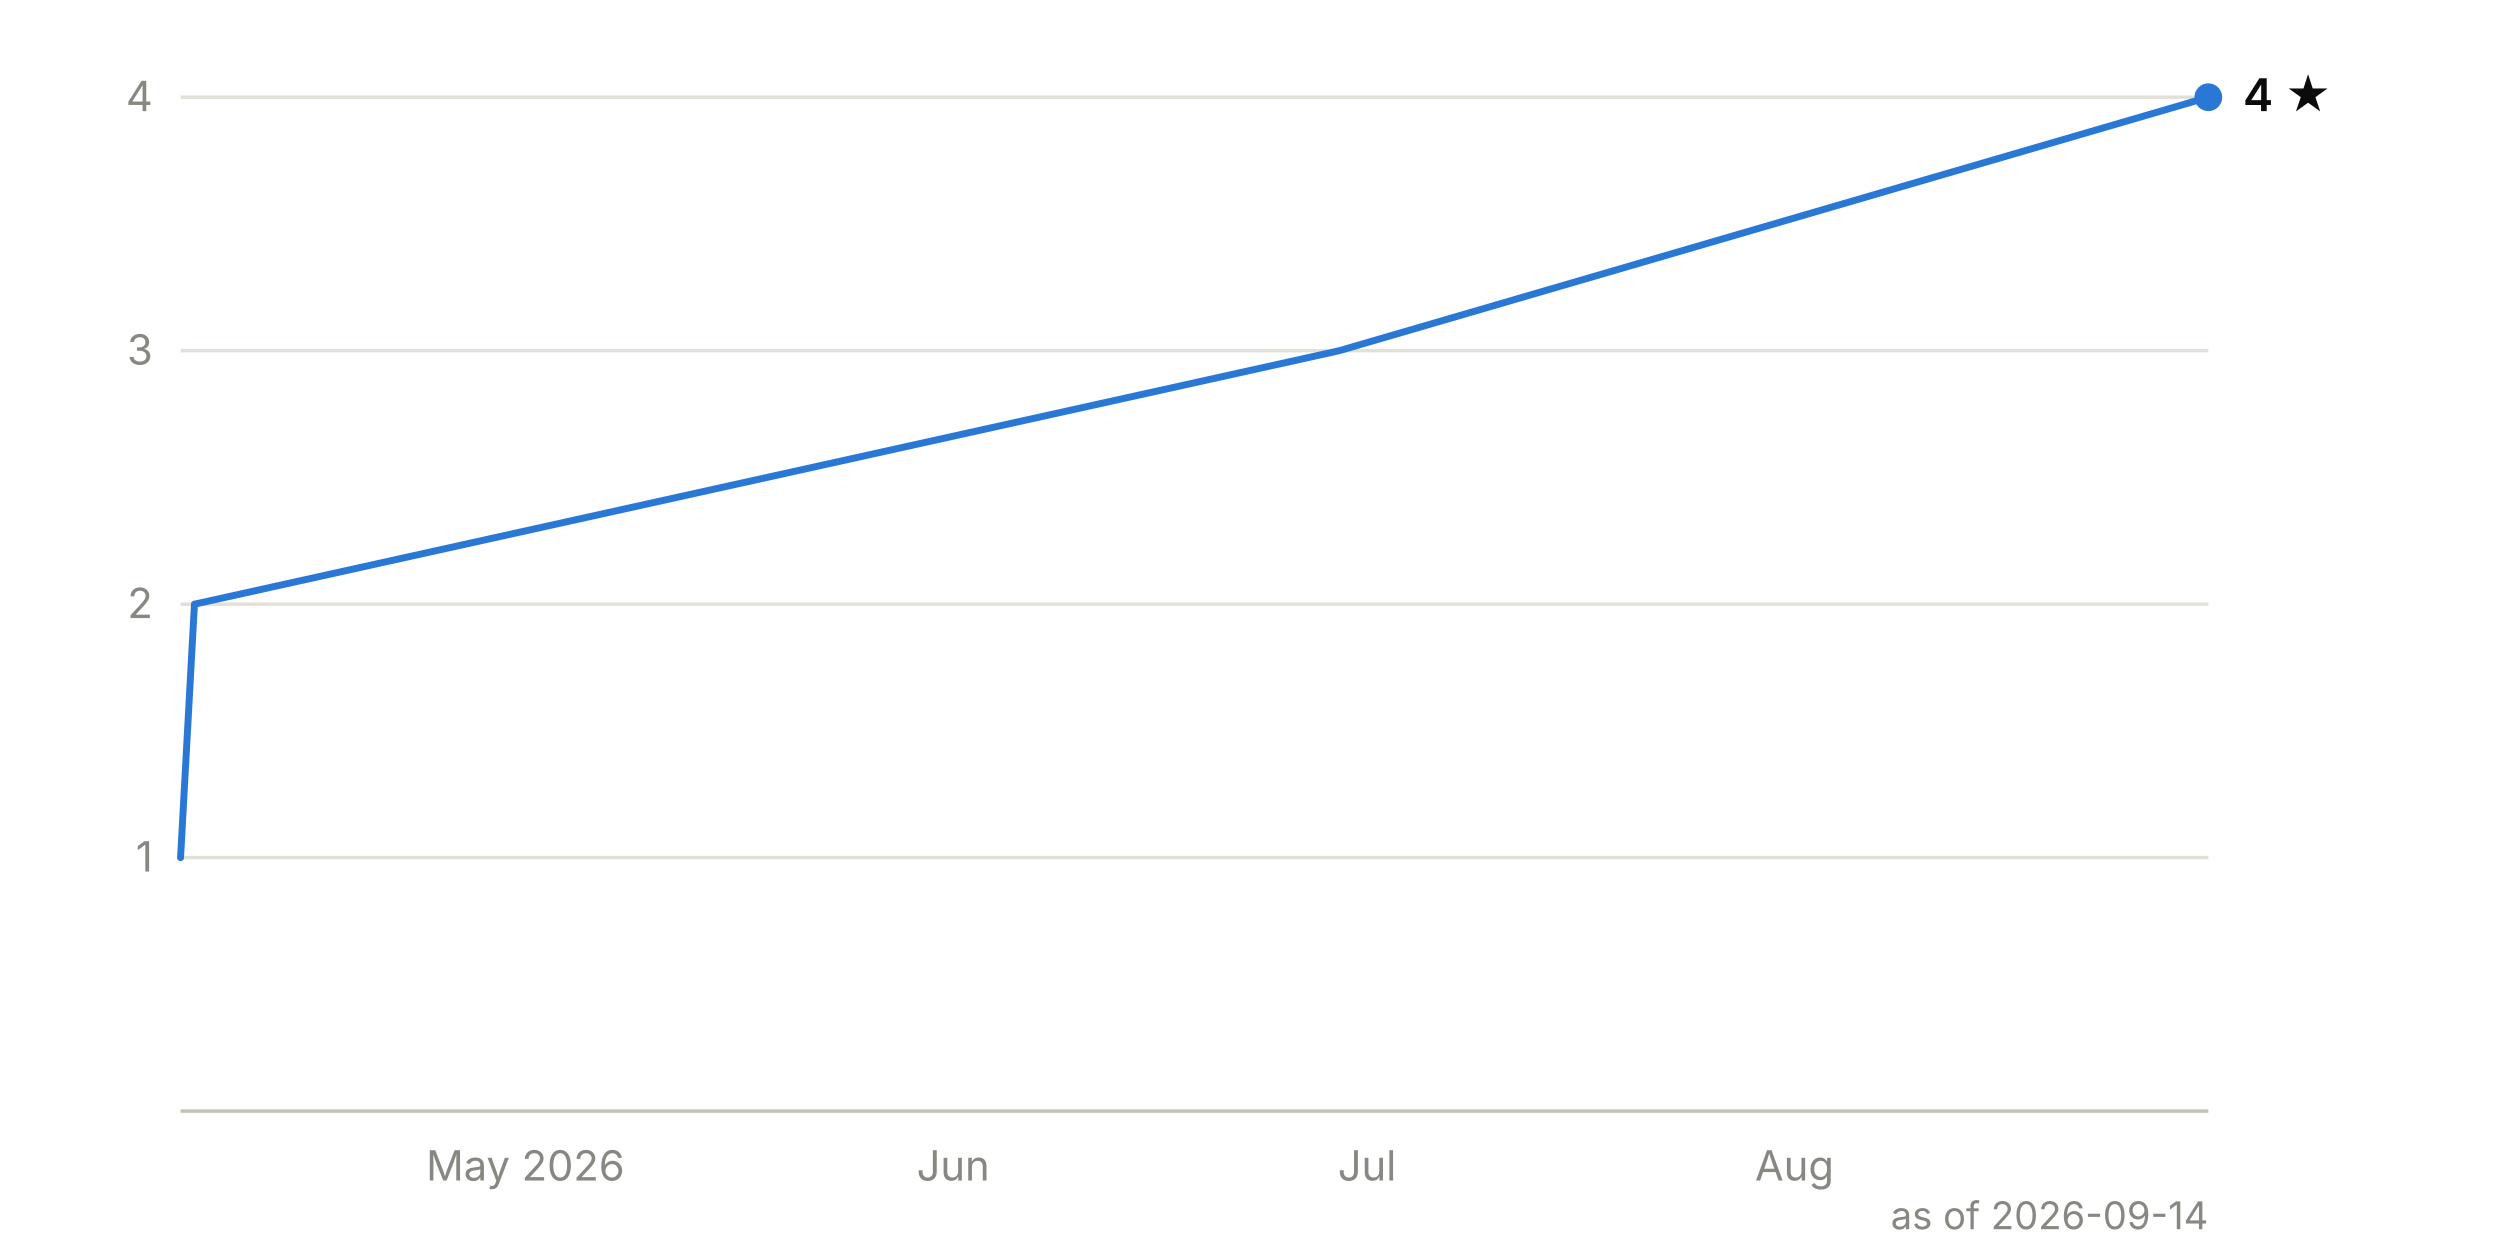
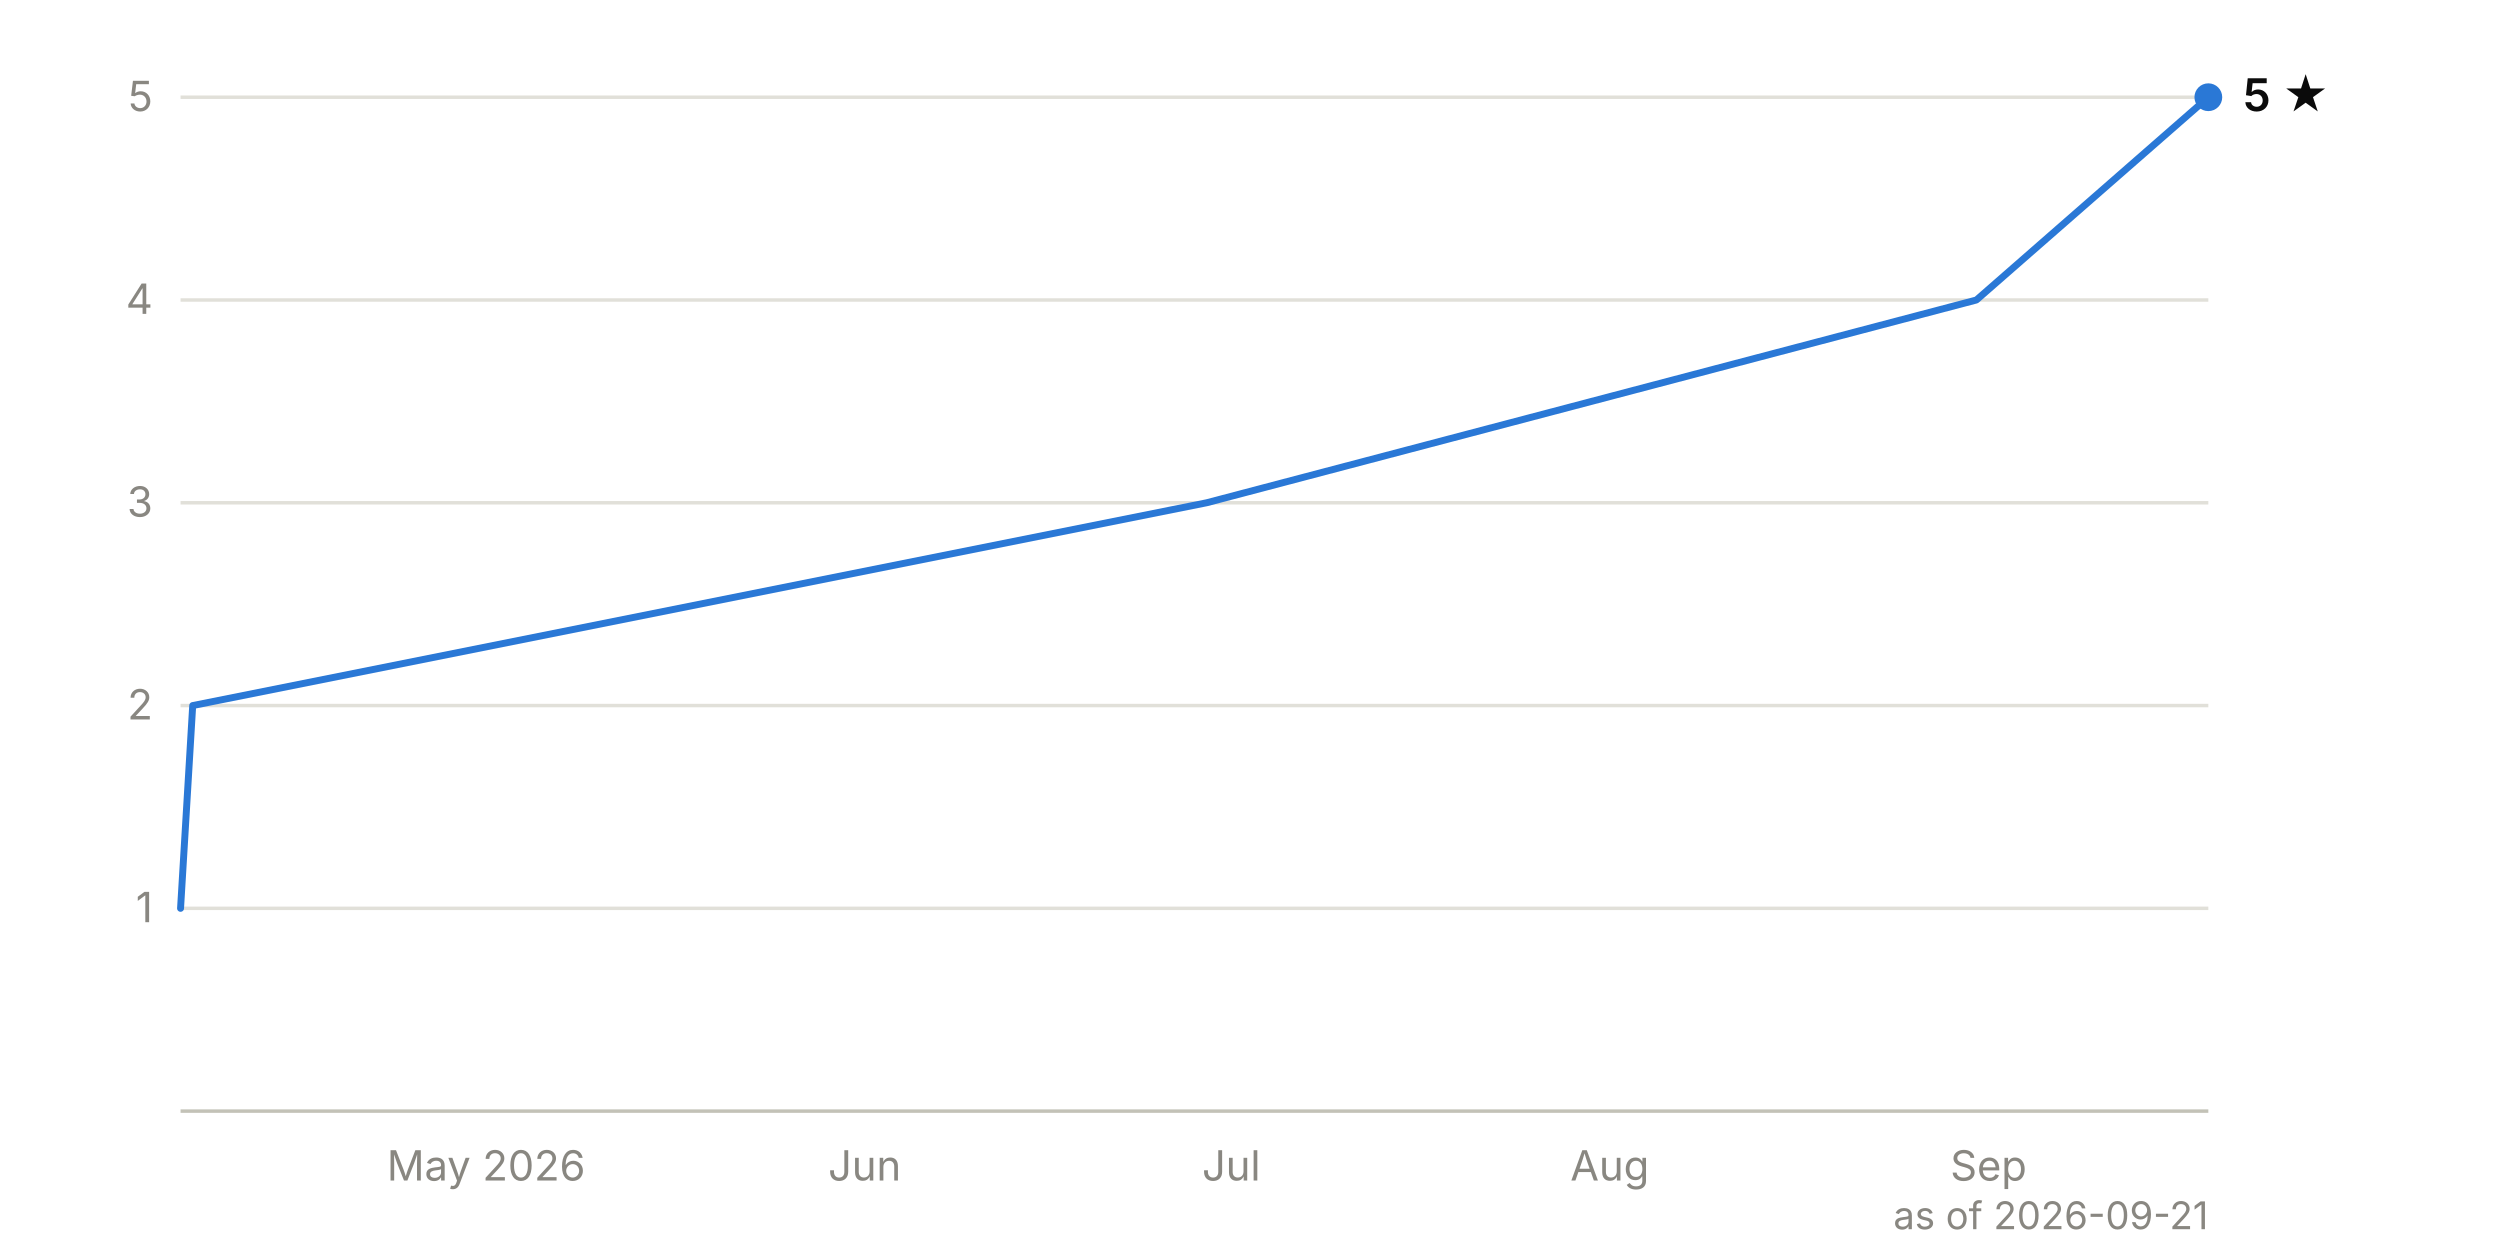
<svg xmlns="http://www.w3.org/2000/svg" viewBox="0 0 720 360" width="720" height="360" font-family="system-ui, -apple-system, 'Segoe UI', sans-serif" font-size="12">
-   <line x1="52" y1="247.0" x2="636" y2="247.0" stroke="#e1e0d9" stroke-width="1" />
-   <text x="44" y="251.0" text-anchor="end" fill="#898781" style="font-variant-numeric: tabular-nums">1</text>
-   <line x1="52" y1="174.0" x2="636" y2="174.0" stroke="#e1e0d9" stroke-width="1" />
-   <text x="44" y="178.0" text-anchor="end" fill="#898781" style="font-variant-numeric: tabular-nums">2</text>
-   <line x1="52" y1="101.0" x2="636" y2="101.0" stroke="#e1e0d9" stroke-width="1" />
-   <text x="44" y="105.0" text-anchor="end" fill="#898781" style="font-variant-numeric: tabular-nums">3</text>
+   <line x1="52" y1="261.6" x2="636" y2="261.6" stroke="#e1e0d9" stroke-width="1" />
+   <text x="44" y="265.6" text-anchor="end" fill="#898781" style="font-variant-numeric: tabular-nums">1</text>
+   <line x1="52" y1="203.2" x2="636" y2="203.2" stroke="#e1e0d9" stroke-width="1" />
+   <text x="44" y="207.2" text-anchor="end" fill="#898781" style="font-variant-numeric: tabular-nums">2</text>
+   <line x1="52" y1="144.8" x2="636" y2="144.8" stroke="#e1e0d9" stroke-width="1" />
+   <text x="44" y="148.8" text-anchor="end" fill="#898781" style="font-variant-numeric: tabular-nums">3</text>
+   <line x1="52" y1="86.4" x2="636" y2="86.4" stroke="#e1e0d9" stroke-width="1" />
+   <text x="44" y="90.4" text-anchor="end" fill="#898781" style="font-variant-numeric: tabular-nums">4</text>
  <line x1="52" y1="28.0" x2="636" y2="28.0" stroke="#e1e0d9" stroke-width="1" />
-   <text x="44" y="32.0" text-anchor="end" fill="#898781" style="font-variant-numeric: tabular-nums">4</text>
+   <text x="44" y="32.0" text-anchor="end" fill="#898781" style="font-variant-numeric: tabular-nums">5</text>
  <line x1="52" y1="320.0" x2="636" y2="320.0" stroke="#c3c2b7" stroke-width="1" />
-   <text x="151.3" y="340" text-anchor="middle" fill="#898781">May 2026</text>
-   <text x="274.5" y="340" text-anchor="middle" fill="#898781">Jun</text>
-   <text x="393.7" y="340" text-anchor="middle" fill="#898781">Jul</text>
-   <text x="516.8" y="340" text-anchor="middle" fill="#898781">Aug</text>
-   <path d="M52.0,247.0 L56.0,174.0 L385.7,101.0 L636.0,28.0" fill="none" stroke="#2a78d6" stroke-width="2" stroke-linejoin="round" stroke-linecap="round" />
+   <text x="140.0" y="340" text-anchor="middle" fill="#898781">May 2026</text>
+   <text x="249.0" y="340" text-anchor="middle" fill="#898781">Jun</text>
+   <text x="354.6" y="340" text-anchor="middle" fill="#898781">Jul</text>
+   <text x="463.6" y="340" text-anchor="middle" fill="#898781">Aug</text>
+   <text x="572.7" y="340" text-anchor="middle" fill="#898781">Sep</text>
+   <path d="M52.0,261.6 L55.5,203.2 L347.5,144.8 L569.2,86.4 L636.0,28.0" fill="none" stroke="#2a78d6" stroke-width="2" stroke-linejoin="round" stroke-linecap="round" />
  <circle cx="636.0" cy="28.0" r="4" fill="#2a78d6" />
-   <text x="646.0" y="32.0" fill="#0b0b0b" font-weight="600" font-size="13">4 ★</text>
-   <text x="636" y="354" text-anchor="end" fill="#898781" font-size="11">as of 2026-09-14</text>
+   <text x="646.0" y="32.0" fill="#0b0b0b" font-weight="600" font-size="13">5 ★</text>
+   <text x="636" y="354" text-anchor="end" fill="#898781" font-size="11">as of 2026-09-21</text>
</svg>
